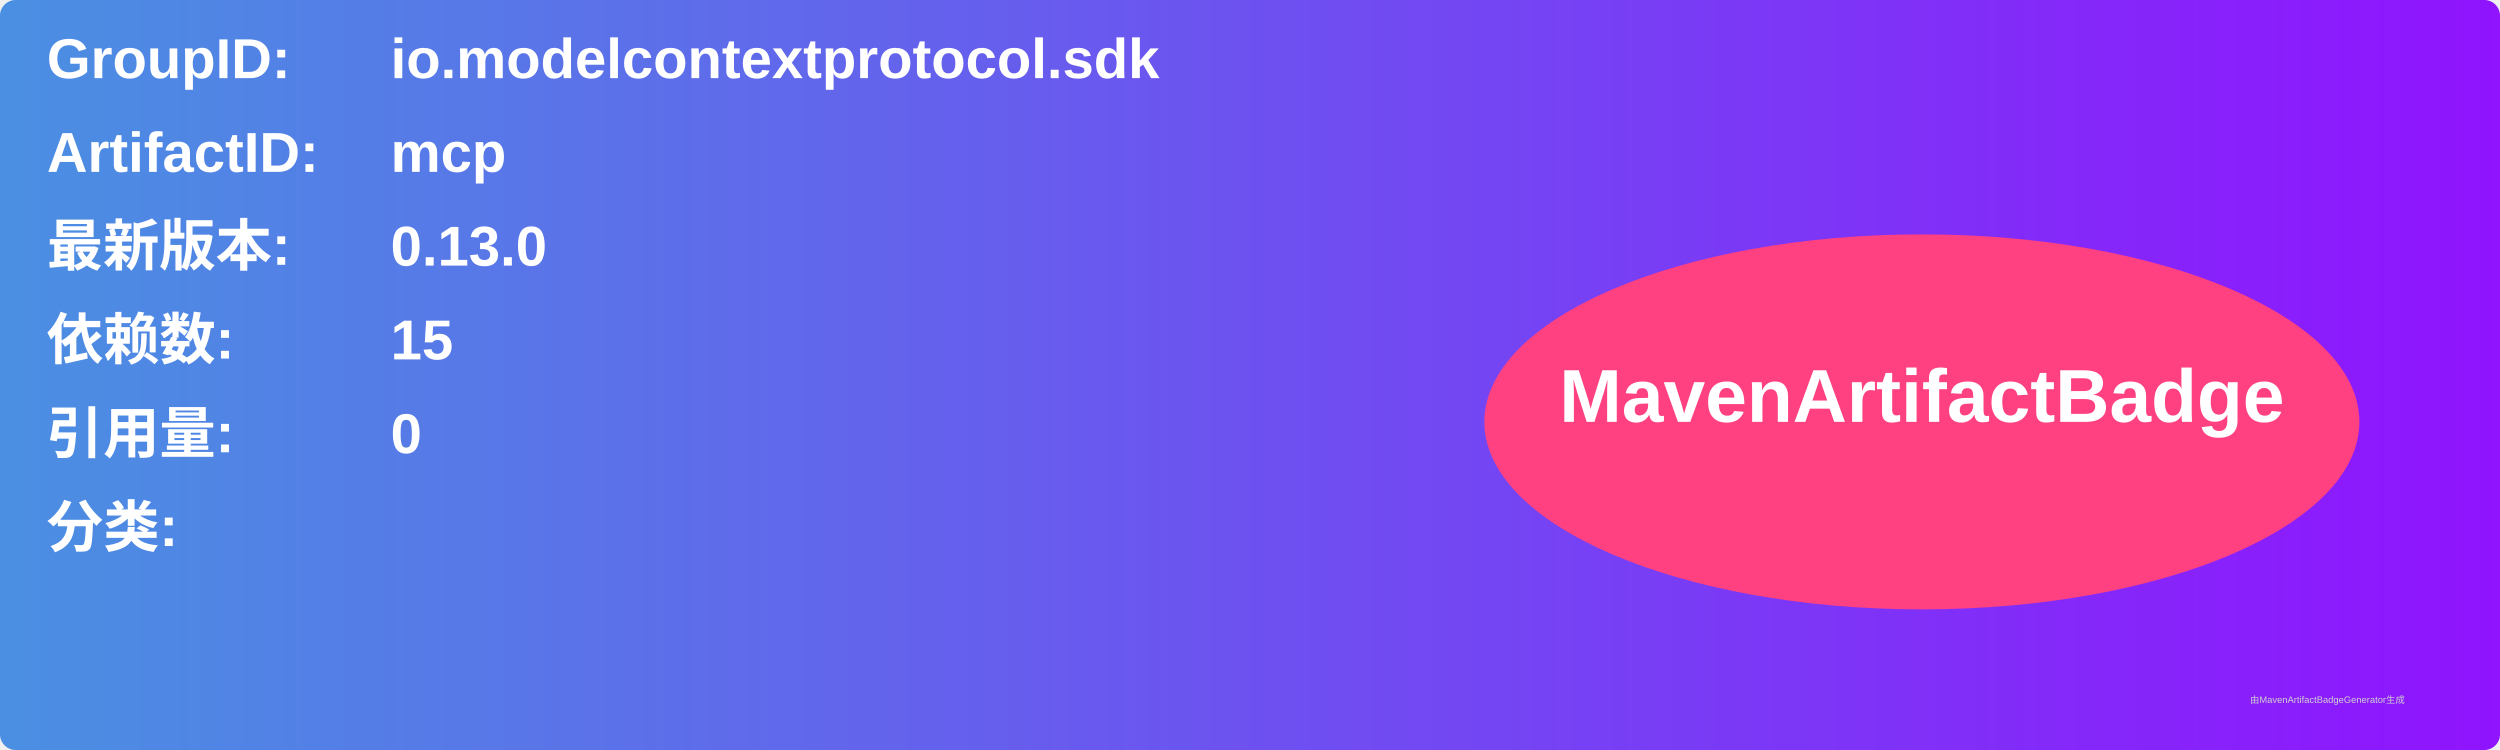
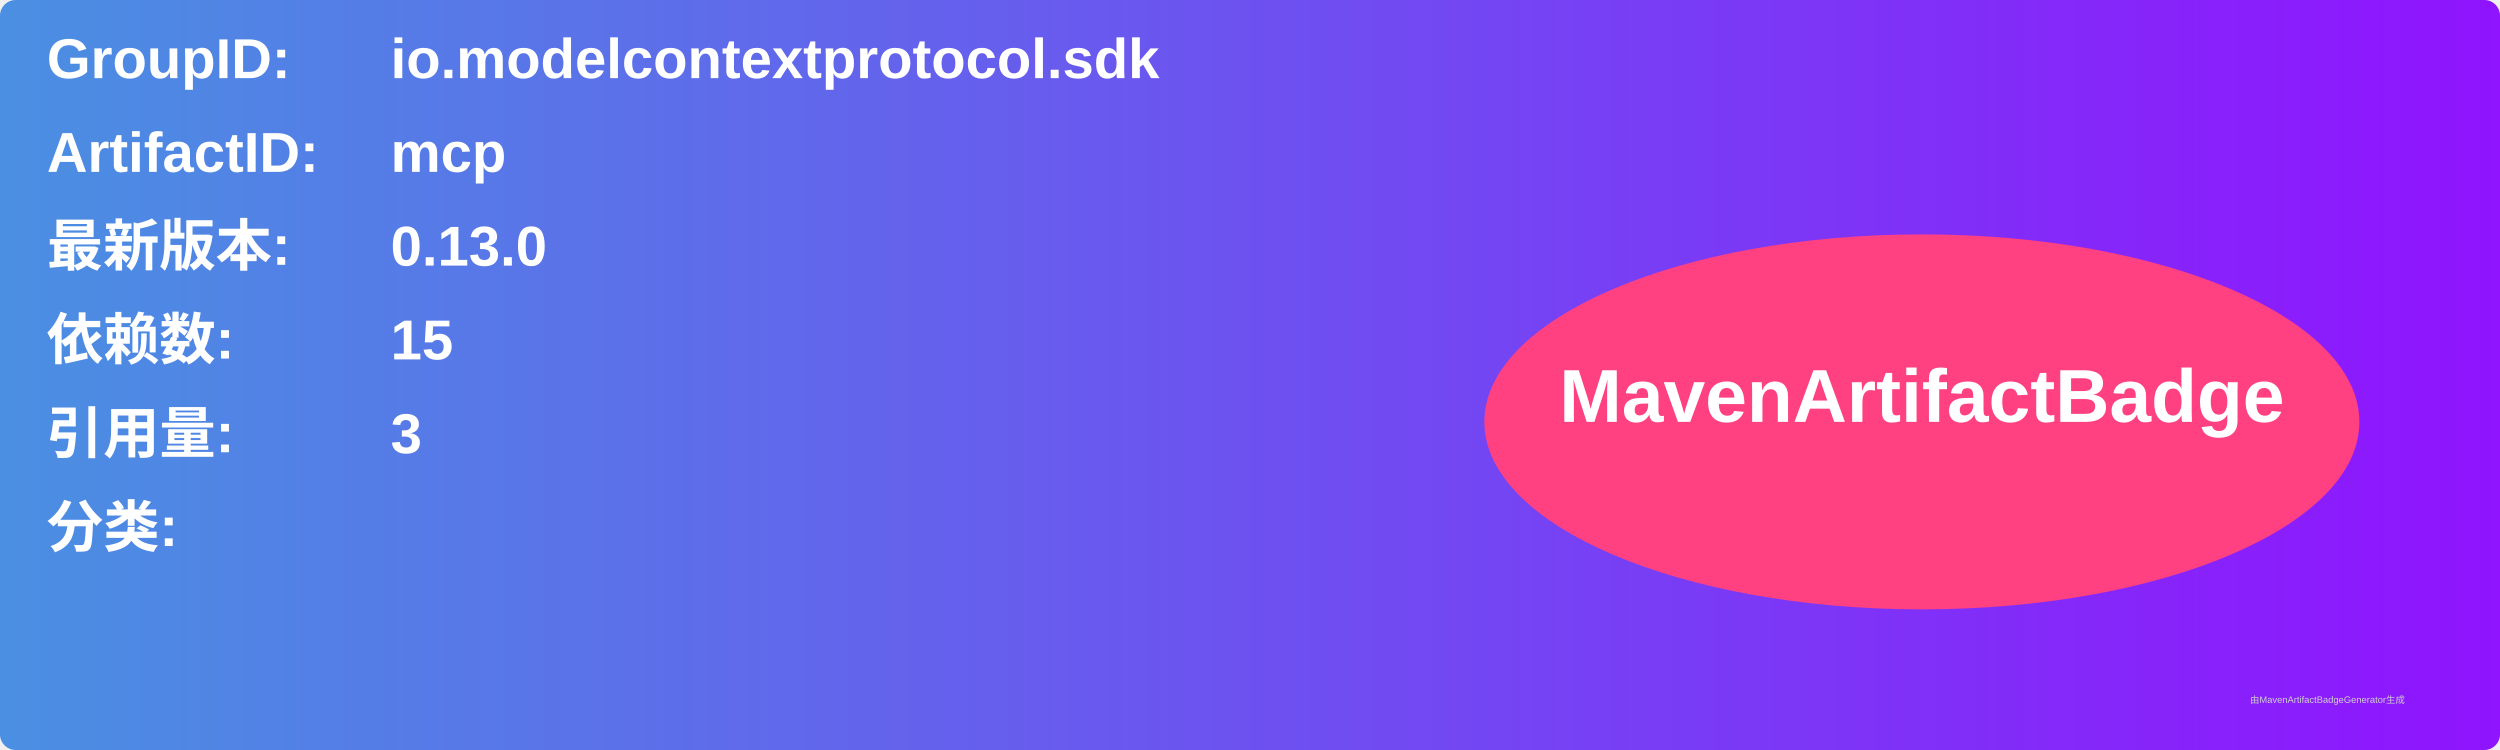
<svg xmlns="http://www.w3.org/2000/svg" width="800" height="240" viewBox="0 0 800 240">
  <linearGradient id="grad" x1="0%" y1="0%" x2="100%" y2="0%">
    <stop offset="0%" stop-color="#4a90e2" />
    <stop offset="100%" stop-color="#9013fe" />
  </linearGradient>
  <rect width="100%" height="100%" rx="5" ry="5" fill="url(#grad)" />
  <g transform="translate(15, 15)">
    <text x="0" y="10" font-family="Arial" font-size="18" fill="white" font-weight="bold" width="260">GroupID:</text>
    <text x="110" y="10" font-family="Arial" font-size="18" fill="white" font-weight="bold" width="460">io.modelcontextprotocol.sdk</text>
    <text x="0" y="40" font-family="Arial" font-size="18" fill="white" font-weight="bold" width="260">ArtifactID:</text>
    <text x="110" y="40" font-family="Arial" font-size="18" fill="white" font-weight="bold" width="460">mcp</text>
    <text x="0" y="70" font-family="Arial" font-size="18" fill="white" font-weight="bold">最新版本:</text>
    <text x="110" y="70" font-family="Arial" font-size="18" fill="white" font-weight="bold">
      <tspan font-weight="bold">0.13.0</tspan>
    </text>
    <text x="0" y="100" font-family="Arial" font-size="18" fill="white" font-weight="bold">依赖数: </text>
    <text x="110" y="100" font-family="Arial" font-size="18" fill="white">
      <tspan font-weight="bold">15</tspan>
    </text>
    <text x="0" y="130" font-family="Arial" font-size="18" fill="white" font-weight="bold">引用量: </text>
    <text x="110" y="130" font-family="Arial" font-size="18" fill="white">
-       <tspan font-weight="bold">0</tspan>
+       <tspan font-weight="bold">3</tspan>
    </text>
    <text x="0" y="160" font-family="Arial" font-size="18" fill="white" font-weight="bold">分类:</text>
    <text x="10" y="190" font-family="Arial" font-size="10" fill="white">
      <tspan font-weight="bold" />
    </text>
    <ellipse cx="600" cy="120" rx="140" ry="60" fill="#ff4081" />
    <text x="600" y="120" text-anchor="middle" font-family="Arial" font-size="24" fill="white" font-weight="bold">MavenArtifactBadge</text>
  </g>
  <text x="720" y="225" font-family="Arial" font-size="3" fill="#d0d0d0">由MavenArtifactBadgeGenerator生成</text>
</svg>
